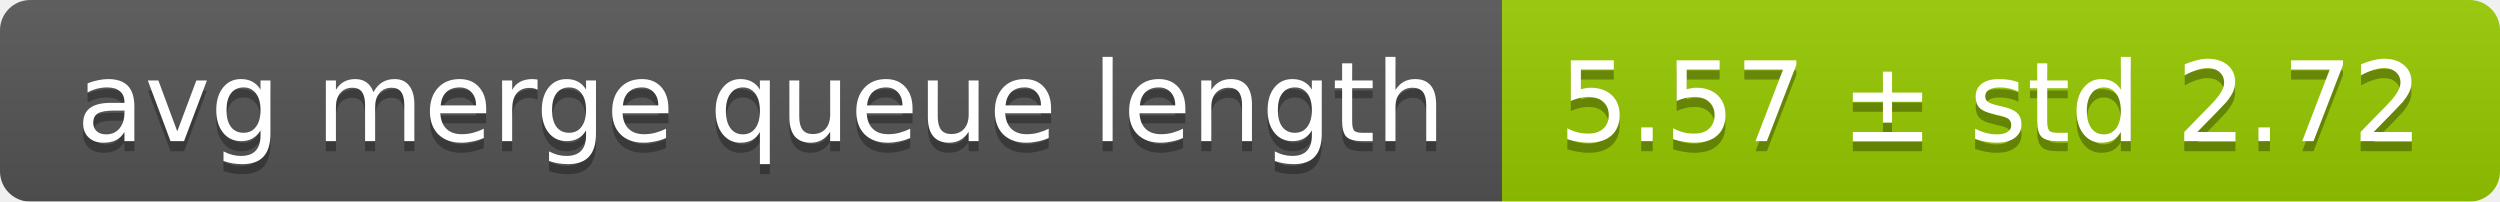
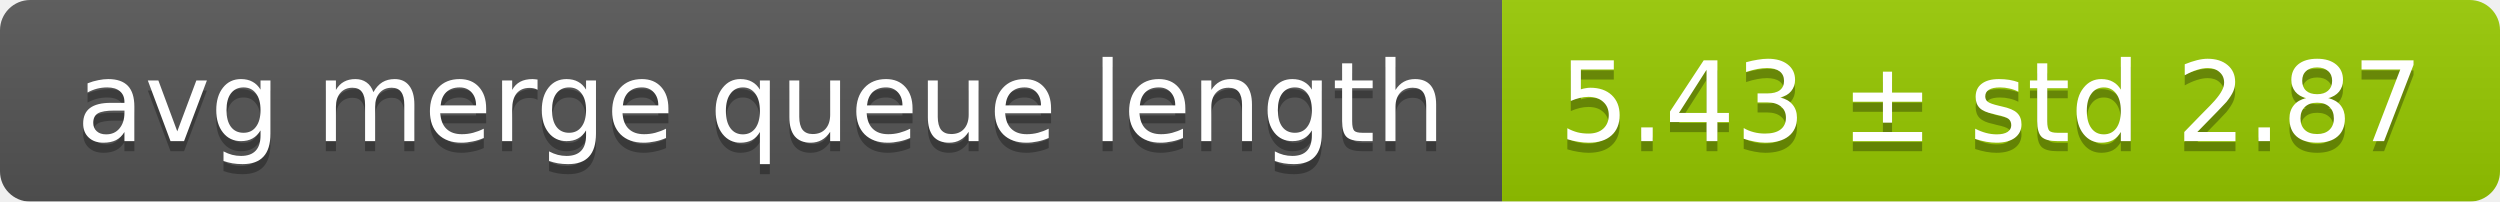
<svg xmlns="http://www.w3.org/2000/svg" width="248" height="20">
  <linearGradient id="smooth" x2="0" y2="100%">
    <stop offset="0" stop-color="#bbb" stop-opacity=".1" />
    <stop offset="1" stop-opacity=".1" />
  </linearGradient>
  <mask id="round">
    <rect width="248" height="20" rx="3" fill="#fff" />
  </mask>
  <g mask="url(#round)">
    <rect width="149" height="20" fill="#555" />
    <rect x="149" width="99" height="20" fill="#97ca00" />
    <rect width="248" height="20" fill="url(#smooth)" />
  </g>
  <g fill="#fff" text-anchor="middle" font-family="DejaVu Sans,Verdana,Geneva,sans-serif" font-size="11">
    <text x="75.5" y="15" fill="#010101" fill-opacity=".3">avg merge queue length</text>
    <text x="75.5" y="14">avg merge queue length</text>
-     <text x="197.5" y="15" fill="#010101" fill-opacity=".3">5.57 ± std 2.72</text>
-     <text x="197.5" y="14">5.57 ± std 2.72</text>
+     <text x="197.5" y="15" fill="#010101" fill-opacity=".3">5.43 ± std 2.87</text>
+     <text x="197.5" y="14">5.43 ± std 2.87</text>
  </g>
</svg>
